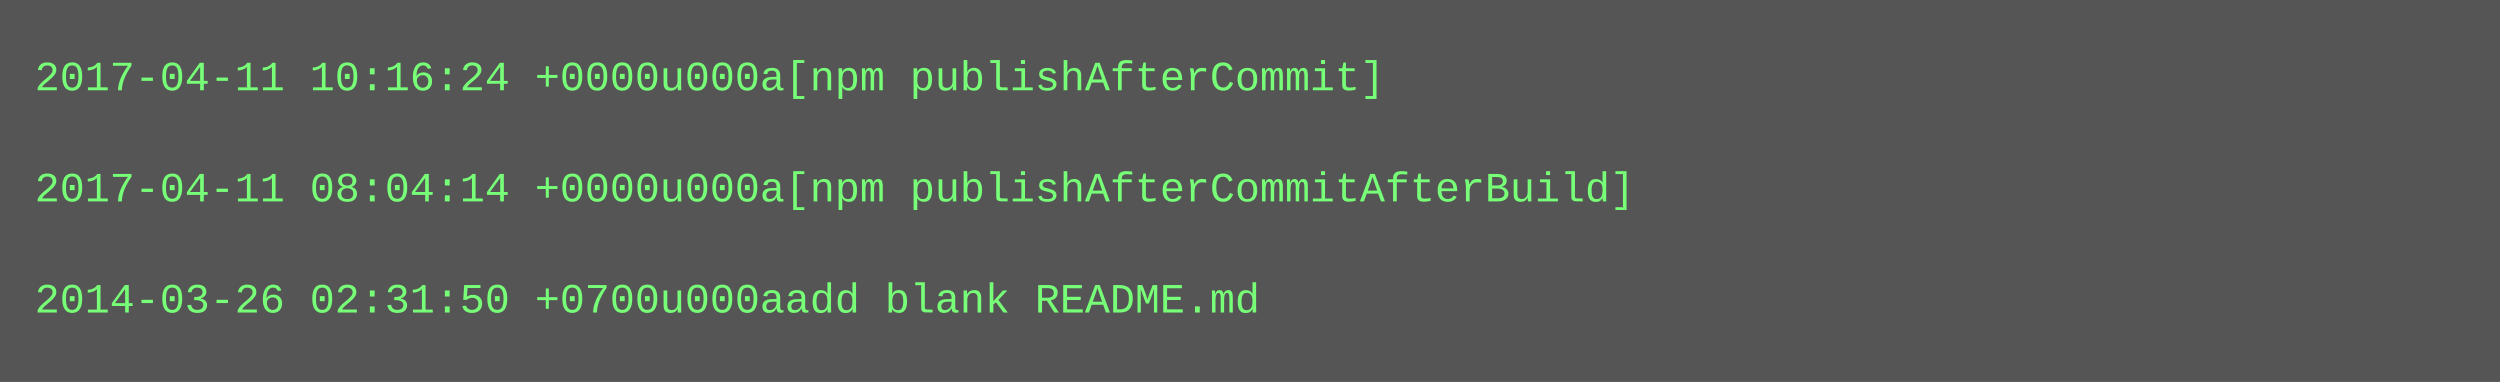
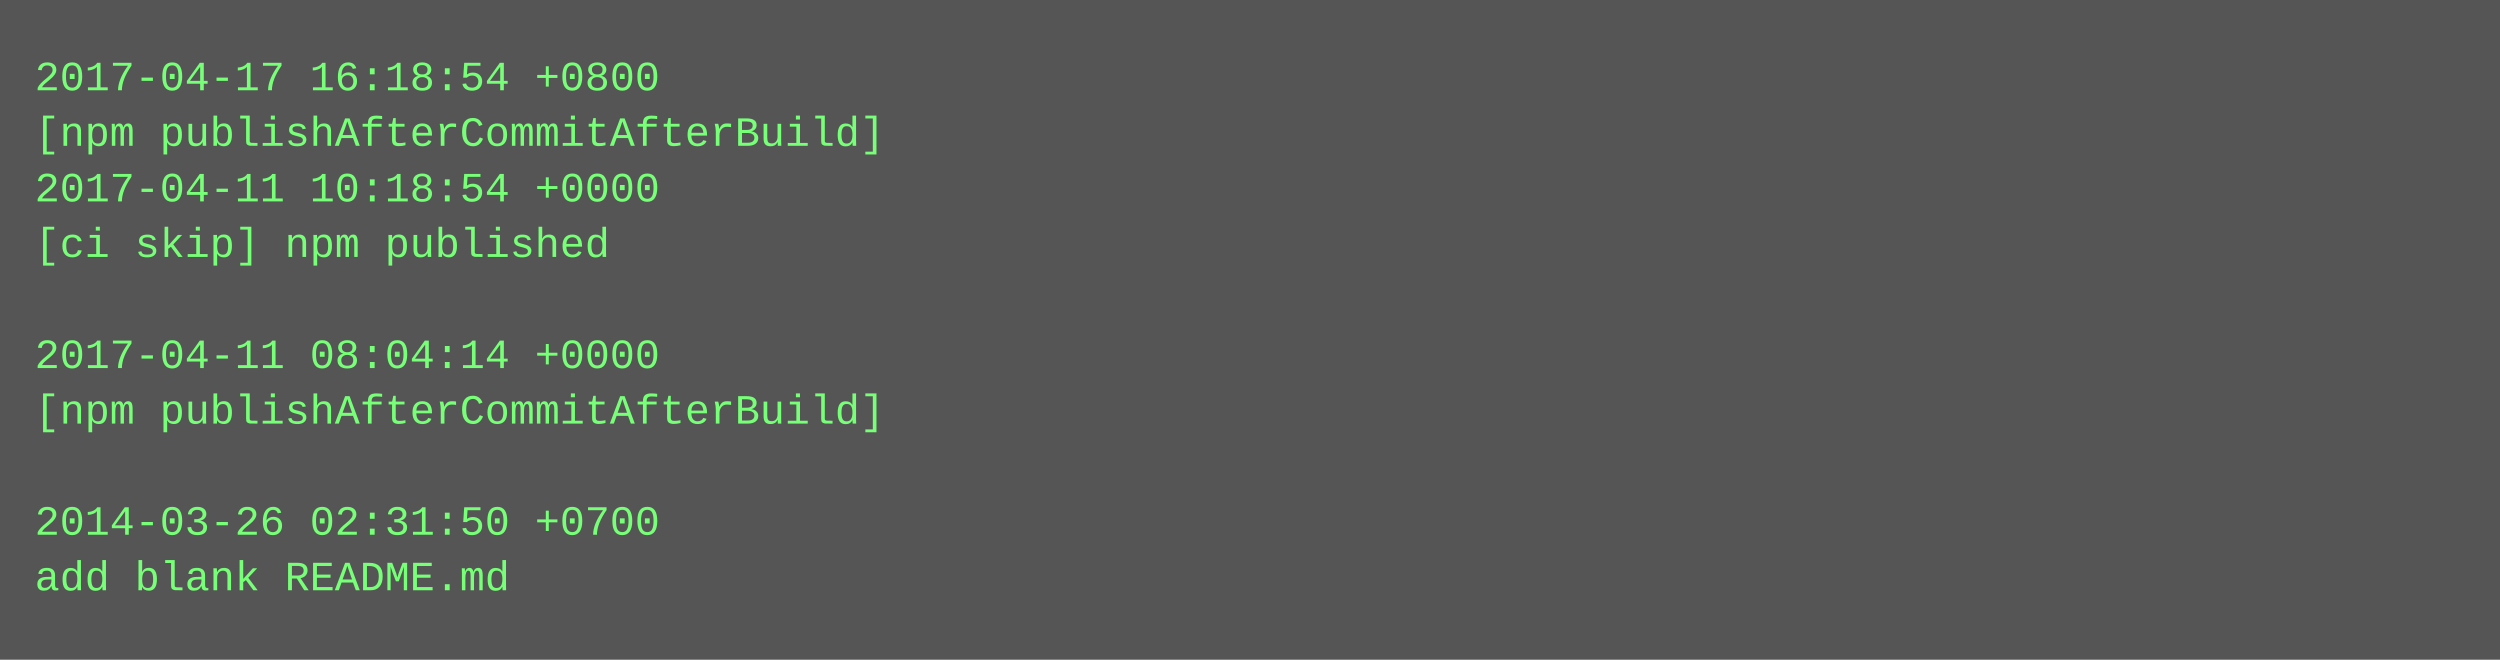
- <svg xmlns="http://www.w3.org/2000/svg" height="110" width="720">
-   <rect height="110" fill="#555" width="720" />
+ <svg xmlns="http://www.w3.org/2000/svg" height="190" width="720">
+   <rect height="190" fill="#555" width="720" />
  <text fill="#7f7" font-family="Courier New" font-size="12" xml:space="preserve">
-     <tspan x="10" y="26">2017-04-11 10:16:24 +0000u000a[npm publishAfterCommit]</tspan>
-     <tspan x="10" y="42" />
-     <tspan x="10" y="58">2017-04-11 08:04:14 +0000u000a[npm publishAfterCommitAfterBuild]</tspan>
-     <tspan x="10" y="74" />
-     <tspan x="10" y="90">2014-03-26 02:31:50 +0700u000aadd blank README.md</tspan>
+     <tspan x="10" y="26">2017-04-17 16:18:54 +0800</tspan>
+     <tspan x="10" y="42">[npm publishAfterCommitAfterBuild]</tspan>
+     <tspan x="10" y="58">2017-04-11 10:18:54 +0000</tspan>
+     <tspan x="10" y="74">[ci skip] npm published</tspan>
+     <tspan x="10" y="90" />
+     <tspan x="10" y="106">2017-04-11 08:04:14 +0000</tspan>
+     <tspan x="10" y="122">[npm publishAfterCommitAfterBuild]</tspan>
+     <tspan x="10" y="138" />
+     <tspan x="10" y="154">2014-03-26 02:31:50 +0700</tspan>
+     <tspan x="10" y="170">add blank README.md</tspan>
  </text>
</svg>
